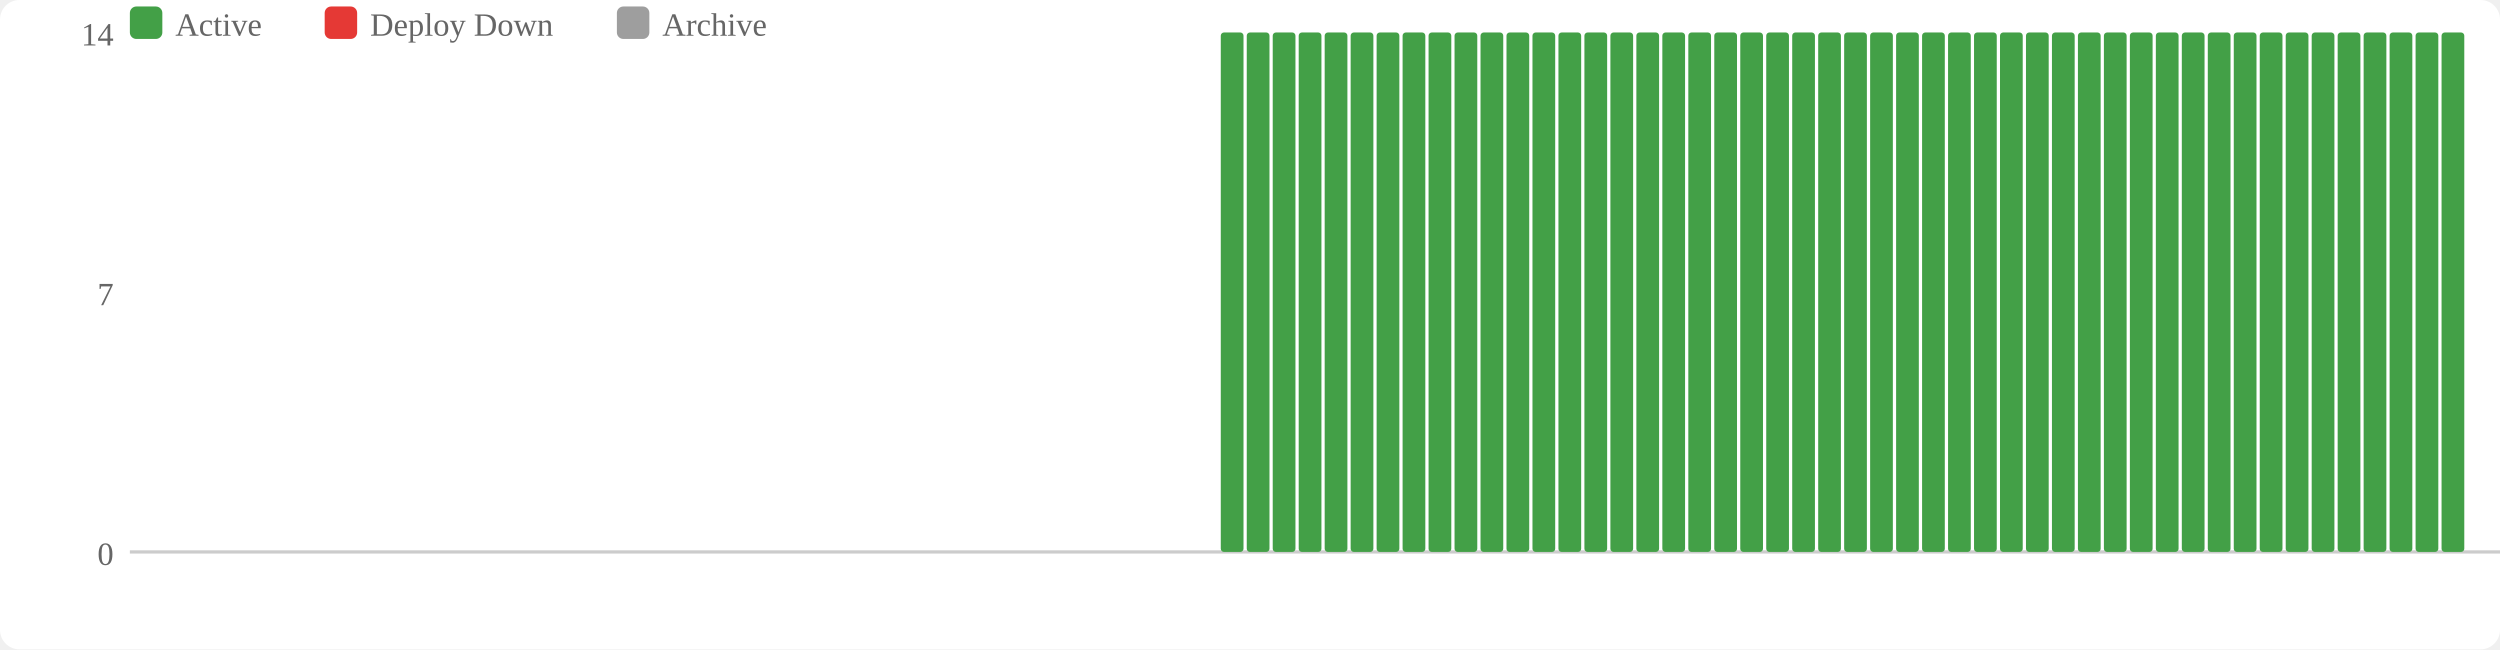
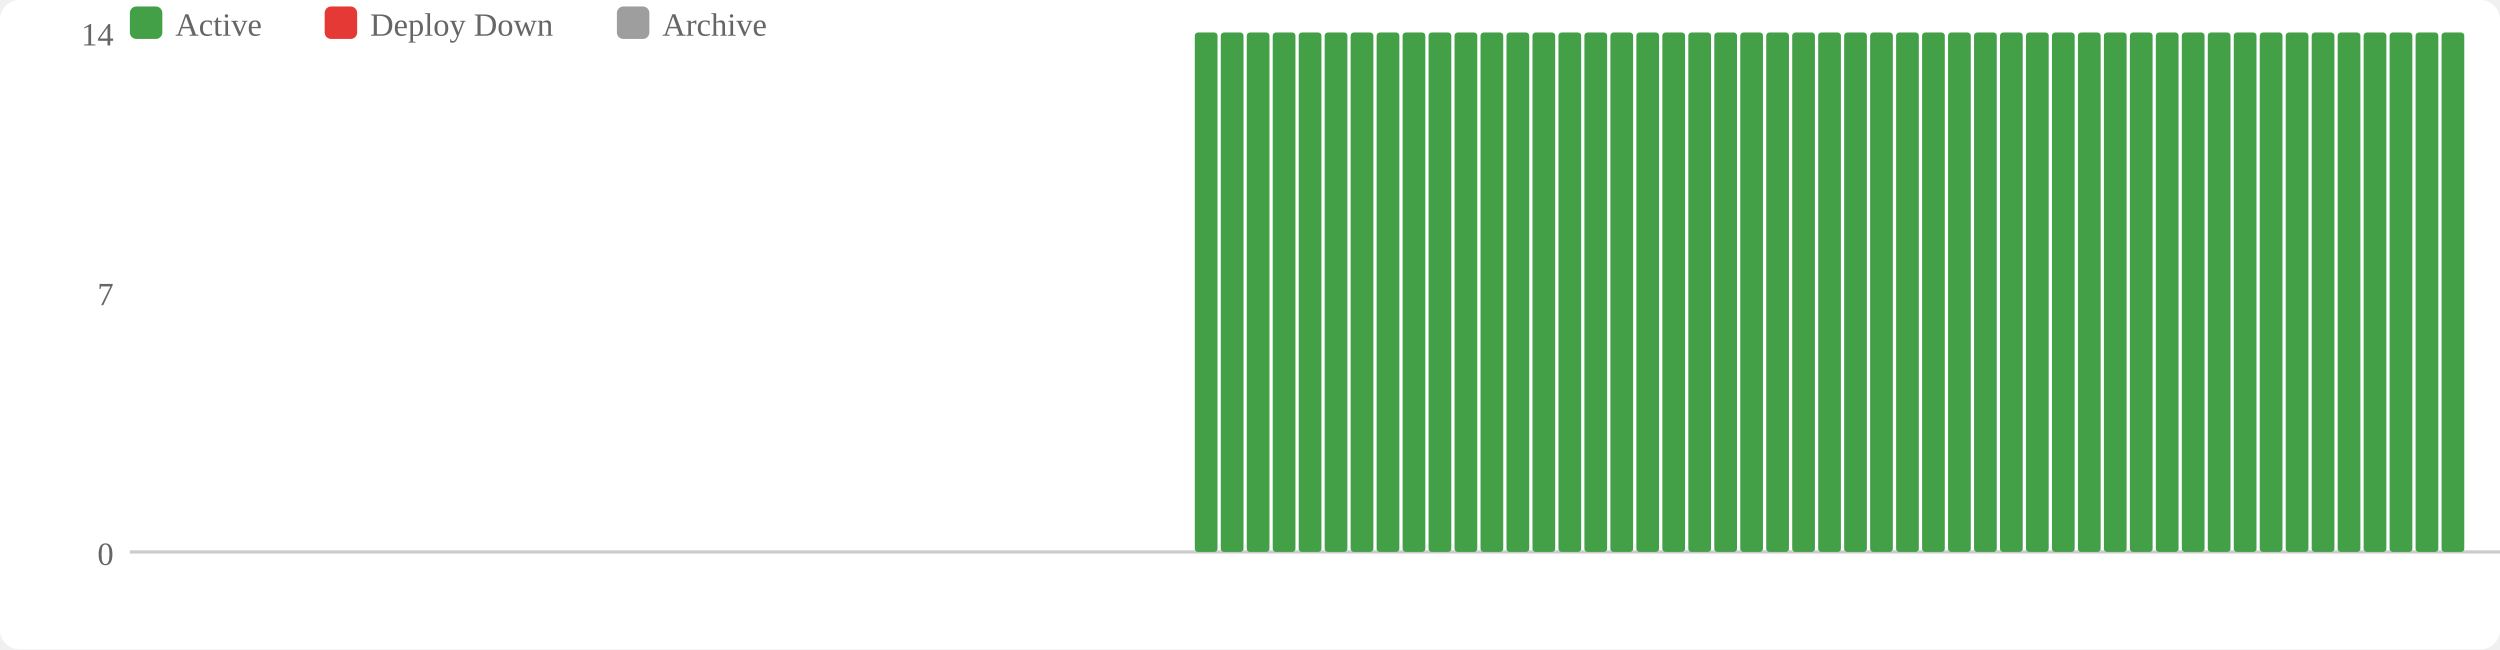
<svg xmlns="http://www.w3.org/2000/svg" width="770" height="200" viewBox="0 0 770 200">
  <rect width="770" height="200" fill="#fff" rx="6" />
  <rect x="40" y="2" width="10" height="10" fill="#43a047" rx="2" />
  <text x="54" y="11" font-size="10" fill="#666">Active</text>
  <rect x="100" y="2" width="10" height="10" fill="#e53935" rx="2" />
  <text x="114" y="11" font-size="10" fill="#666">Deploy Down</text>
  <rect x="190" y="2" width="10" height="10" fill="#9e9e9e" rx="2" />
  <text x="204" y="11" font-size="10" fill="#666">Archive</text>
  <text x="35" y="174" text-anchor="end" font-size="10" fill="#666">0</text>
  <text x="35" y="94" text-anchor="end" font-size="10" fill="#666">7</text>
  <text x="35" y="14" text-anchor="end" font-size="10" fill="#666">14</text>
  <line x1="40" y1="170" x2="770" y2="170" stroke="#ccc" stroke-width="1" />
+   <rect x="368" y="10" width="7" height="160" fill="#43a047" rx="1" />
  <rect x="376" y="10" width="7" height="160" fill="#43a047" rx="1" />
  <rect x="384" y="10" width="7" height="160" fill="#43a047" rx="1" />
  <rect x="392" y="10" width="7" height="160" fill="#43a047" rx="1" />
  <rect x="400" y="10" width="7" height="160" fill="#43a047" rx="1" />
  <rect x="408" y="10" width="7" height="160" fill="#43a047" rx="1" />
  <rect x="416" y="10" width="7" height="160" fill="#43a047" rx="1" />
  <rect x="424" y="10" width="7" height="160" fill="#43a047" rx="1" />
  <rect x="432" y="10" width="7" height="160" fill="#43a047" rx="1" />
  <rect x="440" y="10" width="7" height="160" fill="#43a047" rx="1" />
  <rect x="448" y="10" width="7" height="160" fill="#43a047" rx="1" />
  <rect x="456" y="10" width="7" height="160" fill="#43a047" rx="1" />
  <rect x="464" y="10" width="7" height="160" fill="#43a047" rx="1" />
  <rect x="472" y="10" width="7" height="160" fill="#43a047" rx="1" />
  <rect x="480" y="10" width="7" height="160" fill="#43a047" rx="1" />
  <rect x="488" y="10" width="7" height="160" fill="#43a047" rx="1" />
  <rect x="496" y="10" width="7" height="160" fill="#43a047" rx="1" />
  <rect x="504" y="10" width="7" height="160" fill="#43a047" rx="1" />
  <rect x="512" y="10" width="7" height="160" fill="#43a047" rx="1" />
  <rect x="520" y="10" width="7" height="160" fill="#43a047" rx="1" />
  <rect x="528" y="10" width="7" height="160" fill="#43a047" rx="1" />
  <rect x="536" y="10" width="7" height="160" fill="#43a047" rx="1" />
  <rect x="544" y="10" width="7" height="160" fill="#43a047" rx="1" />
  <rect x="552" y="10" width="7" height="160" fill="#43a047" rx="1" />
  <rect x="560" y="10" width="7" height="160" fill="#43a047" rx="1" />
  <rect x="568" y="10" width="7" height="160" fill="#43a047" rx="1" />
  <rect x="576" y="10" width="7" height="160" fill="#43a047" rx="1" />
  <rect x="584" y="10" width="7" height="160" fill="#43a047" rx="1" />
  <rect x="592" y="10" width="7" height="160" fill="#43a047" rx="1" />
  <rect x="600" y="10" width="7" height="160" fill="#43a047" rx="1" />
  <rect x="608" y="10" width="7" height="160" fill="#43a047" rx="1" />
  <rect x="616" y="10" width="7" height="160" fill="#43a047" rx="1" />
  <rect x="624" y="10" width="7" height="160" fill="#43a047" rx="1" />
  <rect x="632" y="10" width="7" height="160" fill="#43a047" rx="1" />
  <rect x="640" y="10" width="7" height="160" fill="#43a047" rx="1" />
  <rect x="648" y="10" width="7" height="160" fill="#43a047" rx="1" />
  <rect x="656" y="10" width="7" height="160" fill="#43a047" rx="1" />
  <rect x="664" y="10" width="7" height="160" fill="#43a047" rx="1" />
  <rect x="672" y="10" width="7" height="160" fill="#43a047" rx="1" />
  <rect x="680" y="10" width="7" height="160" fill="#43a047" rx="1" />
  <rect x="688" y="10" width="7" height="160" fill="#43a047" rx="1" />
  <rect x="696" y="10" width="7" height="160" fill="#43a047" rx="1" />
  <rect x="704" y="10" width="7" height="160" fill="#43a047" rx="1" />
  <rect x="712" y="10" width="7" height="160" fill="#43a047" rx="1" />
  <rect x="720" y="10" width="7" height="160" fill="#43a047" rx="1" />
  <rect x="728" y="10" width="7" height="160" fill="#43a047" rx="1" />
  <rect x="736" y="10" width="7" height="160" fill="#43a047" rx="1" />
  <rect x="744" y="10" width="7" height="160" fill="#43a047" rx="1" />
  <rect x="752" y="10" width="7" height="160" fill="#43a047" rx="1" />
</svg>
